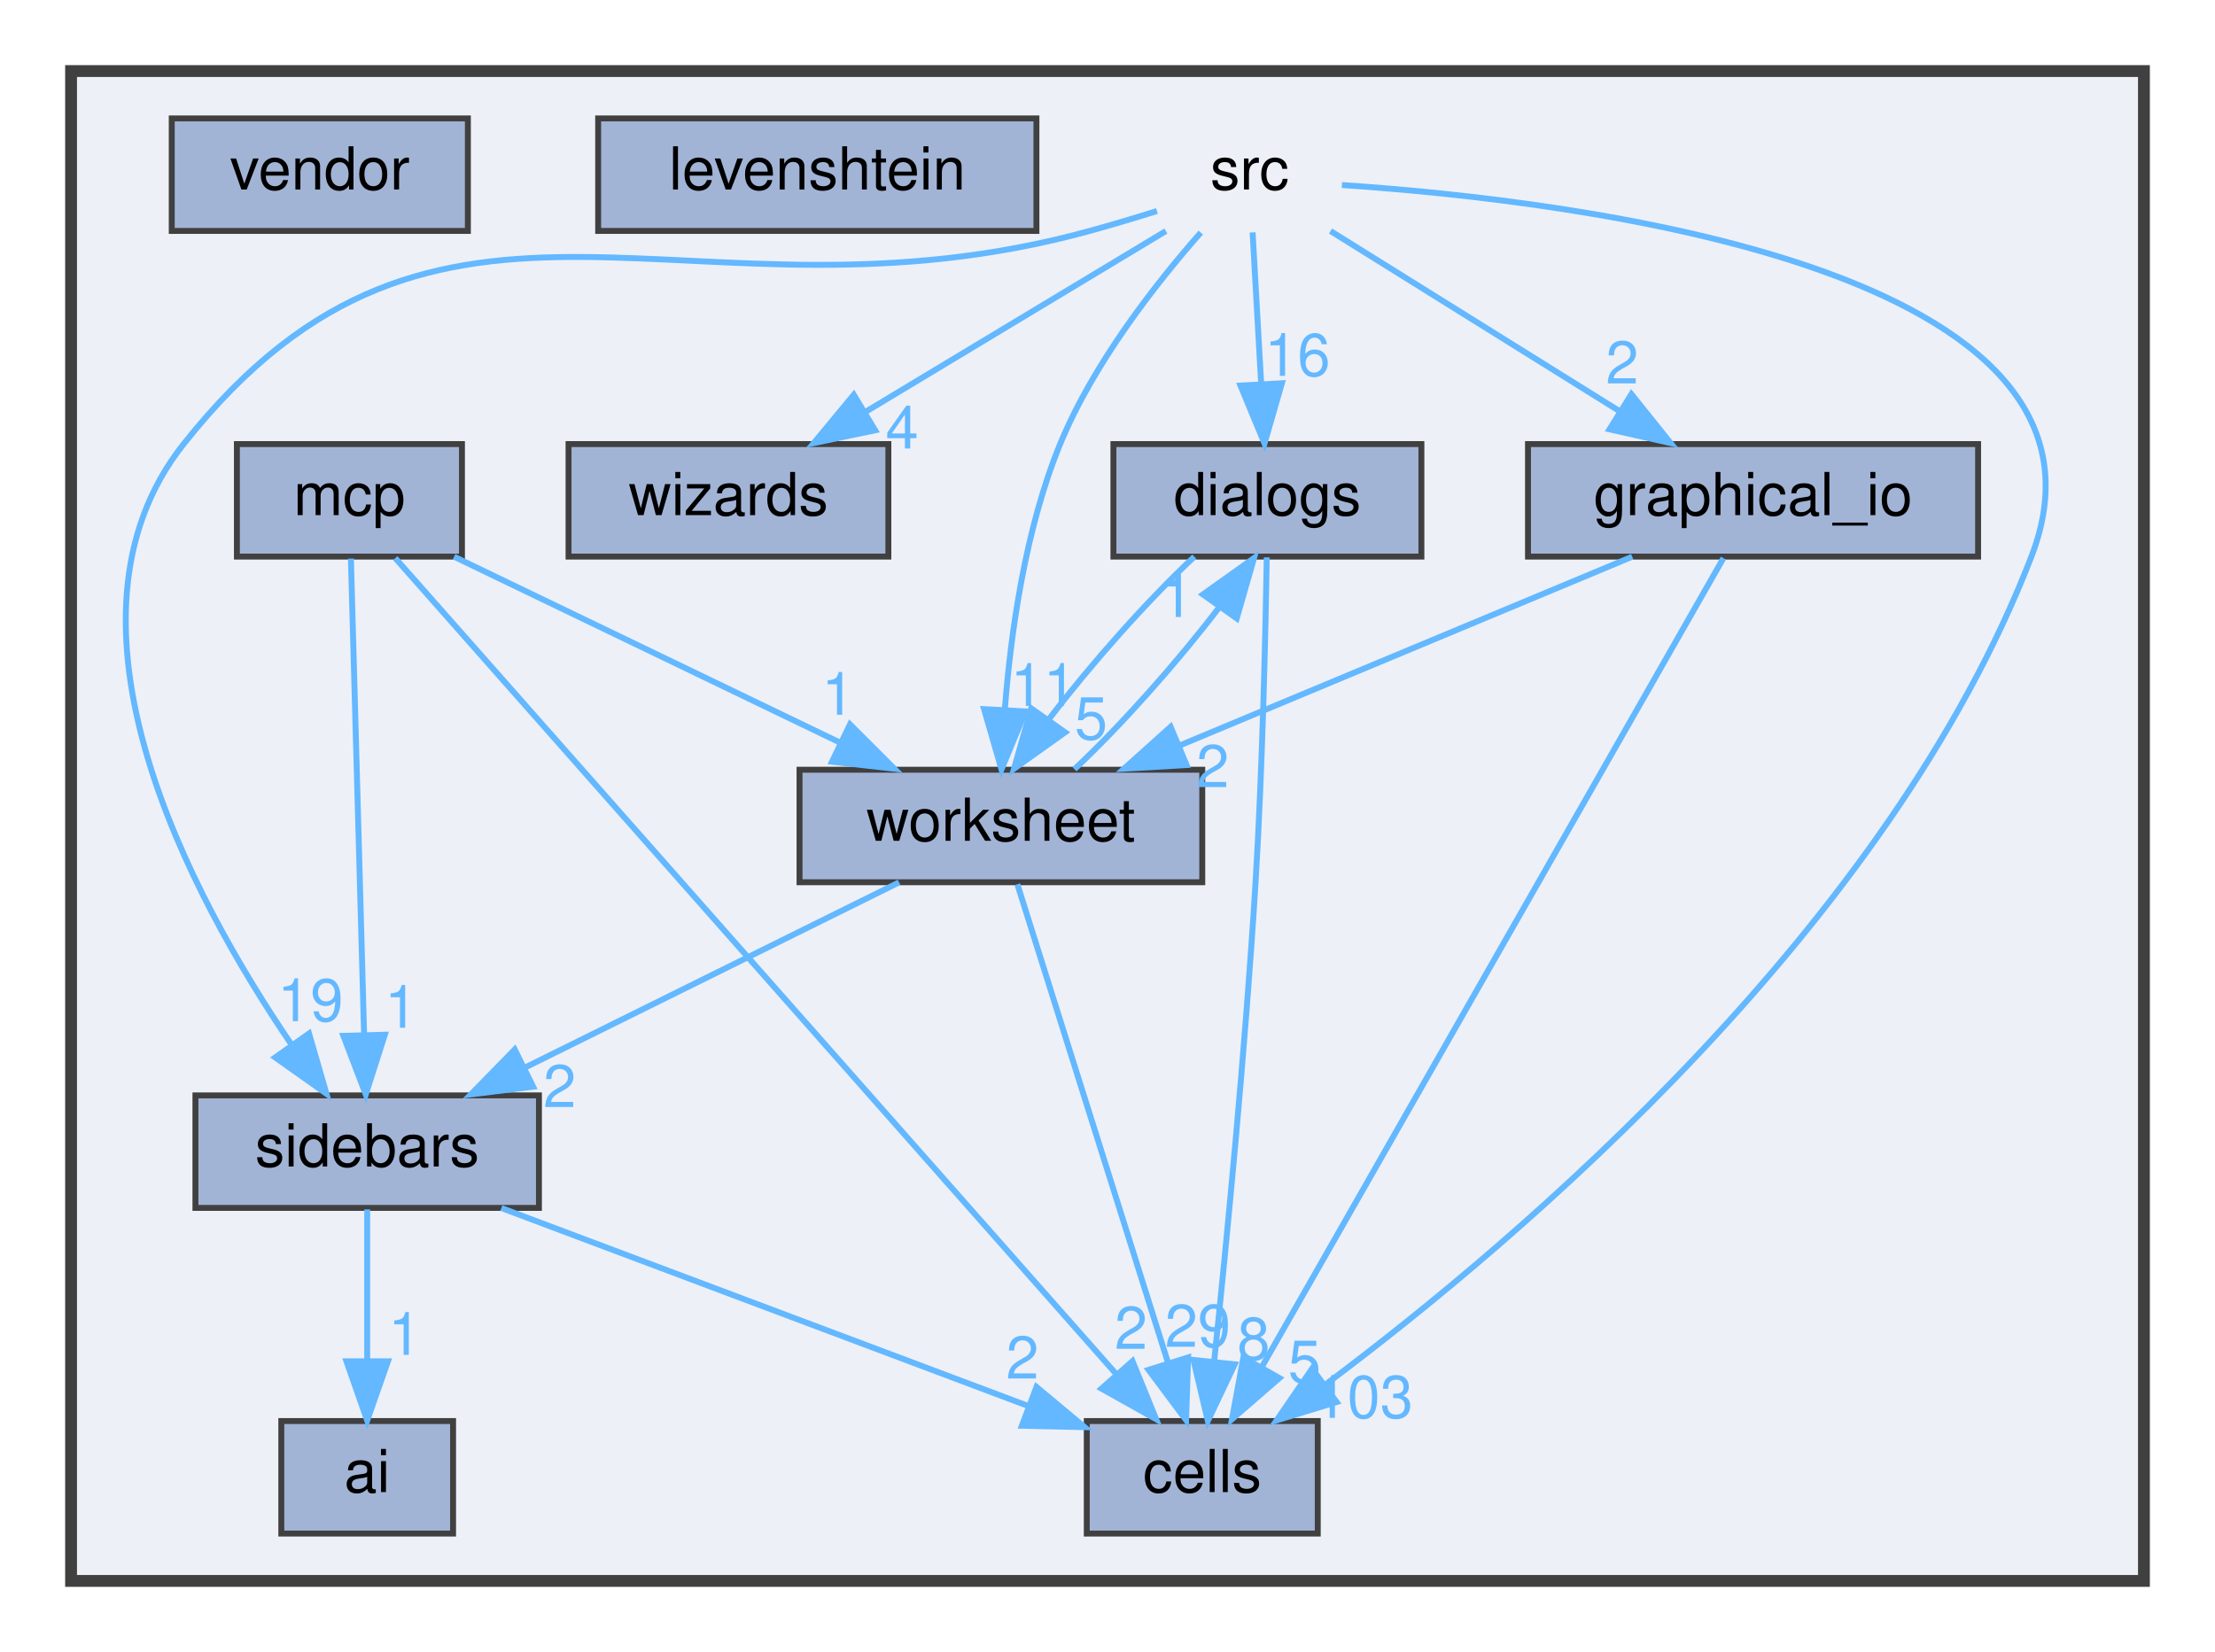
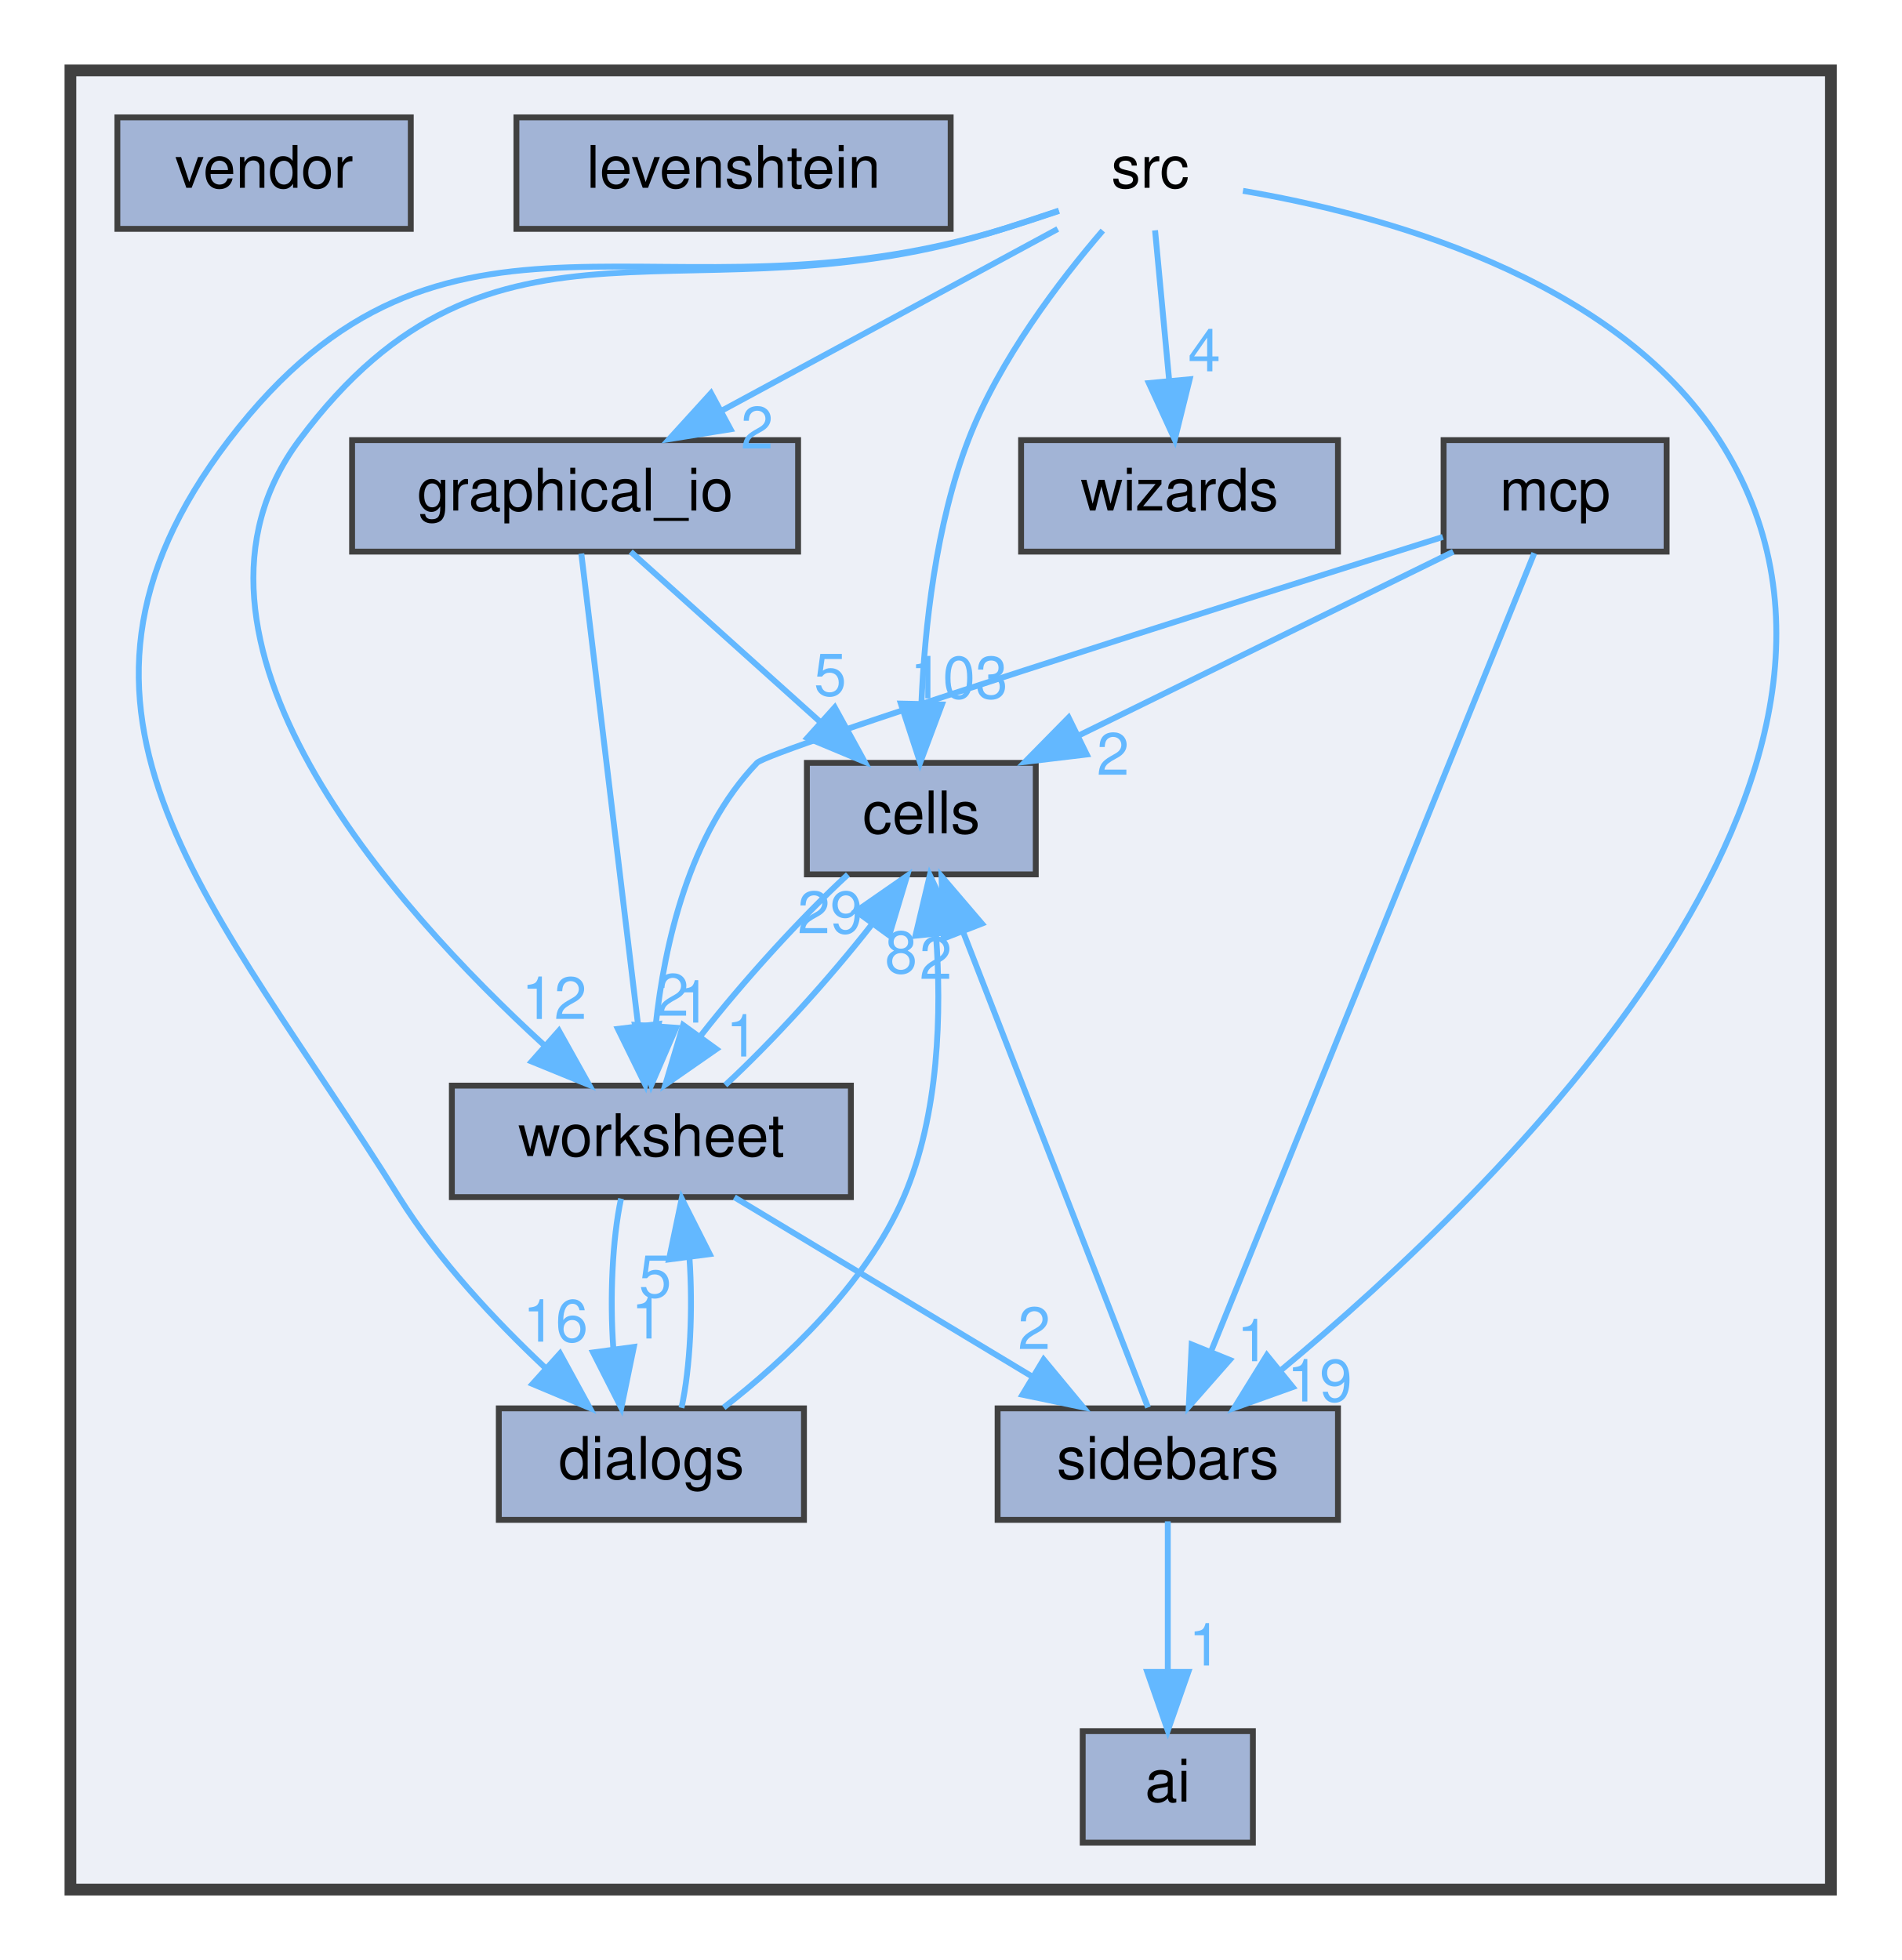
- <svg xmlns="http://www.w3.org/2000/svg" xmlns:xlink="http://www.w3.org/1999/xlink" width="374pt" height="279pt" viewBox="0.00 0.00 374.00 279.00">
-   <g id="graph0" class="graph" transform="scale(1 1) rotate(0) translate(4 275)">
+ <svg xmlns="http://www.w3.org/2000/svg" xmlns:xlink="http://www.w3.org/1999/xlink" width="324pt" height="334pt" viewBox="0.00 0.00 324.00 334.00">
+   <g id="graph0" class="graph" transform="scale(1 1) rotate(0) translate(4 330)">
    <g id="clust1" class="cluster">
      <g id="a_clust1">
        <a xlink:href="dir_68267d1309a1af8e8297ef4c3efbcdba.html" target="_top">
-           <polygon fill="#edf0f7" stroke="#404040" stroke-width="2" points="8,-8 8,-263 358,-263 358,-8 8,-8" />
+           <polygon fill="#edf0f7" stroke="#404040" stroke-width="2" points="8,-8 8,-318 308,-318 308,-8 8,-8" />
        </a>
      </g>
    </g>
    <g id="node1" class="node">
-       <text text-anchor="middle" x="207" y="-243" font-family="Helvetica,sans-Serif" font-size="10.00">src</text>
+       <text text-anchor="middle" x="192" y="-298" font-family="Helvetica,sans-Serif" font-size="10.00">src</text>
    </g>
    <g id="node3" class="node">
      <g id="a_node3">
        <a xlink:href="dir_2e2a2979d943a16aa37a98c086a549c7.html" target="_top" xlink:title="cells">
-           <polygon fill="#a2b4d6" stroke="#404040" points="218.5,-35 179.5,-35 179.5,-16 218.5,-16 218.5,-35" />
-           <text text-anchor="middle" x="199" y="-23" font-family="Helvetica,sans-Serif" font-size="10.00">cells</text>
+           <polygon fill="#a2b4d6" stroke="#404040" points="172.5,-200 133.5,-200 133.5,-181 172.5,-181 172.5,-200" />
+           <text text-anchor="middle" x="153" y="-188" font-family="Helvetica,sans-Serif" font-size="10.00">cells</text>
        </a>
      </g>
    </g>
    <g id="edge1" class="edge">
-       <path fill="none" stroke="#63b8ff" d="M222.58,-243.75C261.36,-241.16 357.81,-229.76 339,-181 314.95,-118.64 252.76,-65.86 219.96,-41.29" />
-       <polygon fill="#63b8ff" stroke="#63b8ff" points="221.68,-38.21 211.55,-35.12 217.54,-43.85 221.68,-38.21" />
+       <path fill="none" stroke="#63b8ff" d="M183.92,-290.71C176.63,-282.24 166.27,-268.71 161,-255 155.45,-240.56 153.57,-223.05 153.01,-210.07" />
+       <polygon fill="#63b8ff" stroke="#63b8ff" points="156.51,-209.95 152.8,-200.03 149.51,-210.1 156.51,-209.95" />
      <g id="a_edge1-headlabel">
        <a xlink:href="dir_000029_000003.html" target="_top" xlink:title="103">
-           <text text-anchor="middle" x="226.26" y="-35.54" font-family="Helvetica,sans-Serif" font-size="10.00" fill="#63b8ff">103</text>
+           <text text-anchor="middle" x="159.42" y="-210.99" font-family="Helvetica,sans-Serif" font-size="10.00" fill="#63b8ff">103</text>
        </a>
      </g>
    </g>
    <g id="node4" class="node">
      <g id="a_node4">
        <a xlink:href="dir_9870864803860a03def48f6710b1f137.html" target="_top" xlink:title="dialogs">
-           <polygon fill="#a2b4d6" stroke="#404040" points="236,-200 184,-200 184,-181 236,-181 236,-200" />
-           <text text-anchor="middle" x="210" y="-188" font-family="Helvetica,sans-Serif" font-size="10.00">dialogs</text>
+           <polygon fill="#a2b4d6" stroke="#404040" points="133,-90 81,-90 81,-71 133,-71 133,-90" />
+           <text text-anchor="middle" x="107" y="-78" font-family="Helvetica,sans-Serif" font-size="10.00">dialogs</text>
        </a>
      </g>
    </g>
    <g id="edge3" class="edge">
-       <path fill="none" stroke="#63b8ff" d="M207.5,-235.75C207.89,-228.8 208.45,-218.85 208.95,-210.13" />
-       <polygon fill="#63b8ff" stroke="#63b8ff" points="212.44,-210.27 209.51,-200.09 205.45,-209.88 212.44,-210.27" />
+       <path fill="none" stroke="#63b8ff" d="M176.44,-294.05C173.33,-293 170.07,-291.94 167,-291 108.85,-273.2 71.91,-303.33 35,-255 -0.67,-208.3 32.86,-175.83 64,-126 70.73,-115.23 80.41,-104.92 88.89,-96.94" />
+       <polygon fill="#63b8ff" stroke="#63b8ff" points="91.43,-99.36 96.51,-90.06 86.74,-94.16 91.43,-99.36" />
      <g id="a_edge3-headlabel">
        <a xlink:href="dir_000029_000009.html" target="_top" xlink:title="16">
-           <text text-anchor="middle" x="215.07" y="-211.52" font-family="Helvetica,sans-Serif" font-size="10.00" fill="#63b8ff">16</text>
+           <text text-anchor="middle" x="90.66" y="-101.37" font-family="Helvetica,sans-Serif" font-size="10.00" fill="#63b8ff">16</text>
        </a>
      </g>
    </g>
    <g id="node5" class="node">
      <g id="a_node5">
        <a xlink:href="dir_a367467d963796261e29ad4050de5ba8.html" target="_top" xlink:title="graphical_io">
-           <polygon fill="#a2b4d6" stroke="#404040" points="330,-200 254,-200 254,-181 330,-181 330,-200" />
-           <text text-anchor="middle" x="292" y="-188" font-family="Helvetica,sans-Serif" font-size="10.00">graphical_io</text>
+           <polygon fill="#a2b4d6" stroke="#404040" points="132,-255 56,-255 56,-236 132,-236 132,-255" />
+           <text text-anchor="middle" x="94" y="-243" font-family="Helvetica,sans-Serif" font-size="10.00">graphical_io</text>
        </a>
      </g>
    </g>
    <g id="edge4" class="edge">
-       <path fill="none" stroke="#63b8ff" d="M220.66,-235.98C233.84,-227.77 254.03,-215.18 269.57,-205.49" />
-       <polygon fill="#63b8ff" stroke="#63b8ff" points="271.46,-208.43 278.09,-200.17 267.76,-202.49 271.46,-208.43" />
+       <path fill="none" stroke="#63b8ff" d="M176.25,-290.98C160.77,-282.61 136.91,-269.7 118.86,-259.95" />
+       <polygon fill="#63b8ff" stroke="#63b8ff" points="120.49,-256.85 110.03,-255.17 117.16,-263.01 120.49,-256.85" />
      <g id="a_edge4-headlabel">
        <a xlink:href="dir_000029_000016.html" target="_top" xlink:title="2">
-           <text text-anchor="middle" x="269.91" y="-210.24" font-family="Helvetica,sans-Serif" font-size="10.00" fill="#63b8ff">2</text>
+           <text text-anchor="middle" x="125.01" y="-253.56" font-family="Helvetica,sans-Serif" font-size="10.00" fill="#63b8ff">2</text>
        </a>
      </g>
    </g>
    <g id="node8" class="node">
      <g id="a_node8">
        <a xlink:href="dir_ab420a10252829f4d4994a6716829d46.html" target="_top" xlink:title="sidebars">
-           <polygon fill="#a2b4d6" stroke="#404040" points="87,-90 29,-90 29,-71 87,-71 87,-90" />
-           <text text-anchor="middle" x="58" y="-78" font-family="Helvetica,sans-Serif" font-size="10.00">sidebars</text>
+           <polygon fill="#a2b4d6" stroke="#404040" points="224,-90 166,-90 166,-71 224,-71 224,-90" />
+           <text text-anchor="middle" x="195" y="-78" font-family="Helvetica,sans-Serif" font-size="10.00">sidebars</text>
        </a>
      </g>
    </g>
    <g id="edge5" class="edge">
-       <path fill="none" stroke="#63b8ff" d="M191.35,-239.36C187.65,-238.2 183.7,-237.02 180,-236 112.64,-217.5 70.37,-254.76 27,-200 3.23,-169.99 28.22,-123.6 45.14,-98.7" />
-       <polygon fill="#63b8ff" stroke="#63b8ff" points="48.18,-100.46 51.12,-90.28 42.47,-96.41 48.18,-100.46" />
+       <path fill="none" stroke="#63b8ff" d="M207.81,-297.48C230.35,-293.67 270.99,-283.07 289,-255 325.13,-198.67 251.39,-127.29 214.42,-96.62" />
+       <polygon fill="#63b8ff" stroke="#63b8ff" points="216.29,-93.63 206.31,-90.06 211.88,-99.07 216.29,-93.63" />
      <g id="a_edge5-headlabel">
        <a xlink:href="dir_000029_000028.html" target="_top" xlink:title="19">
-           <text text-anchor="middle" x="48.41" y="-102.54" font-family="Helvetica,sans-Serif" font-size="10.00" fill="#63b8ff">19</text>
+           <text text-anchor="middle" x="220.87" y="-91.18" font-family="Helvetica,sans-Serif" font-size="10.00" fill="#63b8ff">19</text>
        </a>
      </g>
    </g>
    <g id="node10" class="node">
      <g id="a_node10">
        <a xlink:href="dir_dbee8ae4d17e7320496e64425ac34f79.html" target="_top" xlink:title="wizards">
-           <polygon fill="#a2b4d6" stroke="#404040" points="146,-200 92,-200 92,-181 146,-181 146,-200" />
-           <text text-anchor="middle" x="119" y="-188" font-family="Helvetica,sans-Serif" font-size="10.00">wizards</text>
+           <polygon fill="#a2b4d6" stroke="#404040" points="224,-255 170,-255 170,-236 224,-236 224,-255" />
+           <text text-anchor="middle" x="197" y="-243" font-family="Helvetica,sans-Serif" font-size="10.00">wizards</text>
        </a>
      </g>
    </g>
    <g id="edge6" class="edge">
-       <path fill="none" stroke="#63b8ff" d="M192.86,-235.98C179.21,-227.77 158.31,-215.18 142.22,-205.49" />
-       <polygon fill="#63b8ff" stroke="#63b8ff" points="143.77,-202.33 133.4,-200.17 140.16,-208.33 143.77,-202.33" />
+       <path fill="none" stroke="#63b8ff" d="M192.83,-290.75C193.48,-283.8 194.42,-273.85 195.24,-265.13" />
+       <polygon fill="#63b8ff" stroke="#63b8ff" points="198.73,-265.37 196.19,-255.09 191.77,-264.72 198.73,-265.37" />
      <g id="a_edge6-headlabel">
        <a xlink:href="dir_000029_000035.html" target="_top" xlink:title="4">
-           <text text-anchor="middle" x="148.31" y="-199.25" font-family="Helvetica,sans-Serif" font-size="10.00" fill="#63b8ff">4</text>
+           <text text-anchor="middle" x="201.22" y="-266.72" font-family="Helvetica,sans-Serif" font-size="10.00" fill="#63b8ff">4</text>
        </a>
      </g>
    </g>
    <g id="node11" class="node">
      <g id="a_node11">
        <a xlink:href="dir_77e3d816d0344befe5c019023fa466b6.html" target="_top" xlink:title="worksheet">
-           <polygon fill="#a2b4d6" stroke="#404040" points="199,-145 131,-145 131,-126 199,-126 199,-145" />
-           <text text-anchor="middle" x="165" y="-133" font-family="Helvetica,sans-Serif" font-size="10.00">worksheet</text>
+           <polygon fill="#a2b4d6" stroke="#404040" points="141,-145 73,-145 73,-126 141,-126 141,-145" />
+           <text text-anchor="middle" x="107" y="-133" font-family="Helvetica,sans-Serif" font-size="10.00">worksheet</text>
        </a>
      </g>
    </g>
    <g id="edge2" class="edge">
-       <path fill="none" stroke="#63b8ff" d="M198.75,-235.72C191.29,-227.25 180.64,-213.73 175,-200 169.1,-185.63 166.66,-168.11 165.66,-155.11" />
-       <polygon fill="#63b8ff" stroke="#63b8ff" points="169.15,-154.85 165.1,-145.05 162.16,-155.23 169.15,-154.85" />
+       <path fill="none" stroke="#63b8ff" d="M176.43,-294.11C173.31,-293.06 170.06,-291.98 167,-291 113.97,-274.04 80.24,-299.67 47,-255 21.91,-221.28 62.97,-175.5 88.69,-151.93" />
+       <polygon fill="#63b8ff" stroke="#63b8ff" points="91.24,-154.35 96.41,-145.1 86.6,-149.11 91.24,-154.35" />
      <g id="a_edge2-headlabel">
-         <a xlink:href="dir_000029_000037.html" target="_top" xlink:title="11">
-           <text text-anchor="middle" x="172.18" y="-155.78" font-family="Helvetica,sans-Serif" font-size="10.00" fill="#63b8ff">11</text>
+         <a xlink:href="dir_000029_000037.html" target="_top" xlink:title="12">
+           <text text-anchor="middle" x="90.43" y="-156.36" font-family="Helvetica,sans-Serif" font-size="10.00" fill="#63b8ff">12</text>
        </a>
      </g>
    </g>
    <g id="node2" class="node">
      <g id="a_node2">
        <a xlink:href="dir_128a93aeeff33a8423f079f46929dbb3.html" target="_top" xlink:title="ai">
-           <polygon fill="#a2b4d6" stroke="#404040" points="72.5,-35 43.5,-35 43.5,-16 72.5,-16 72.5,-35" />
-           <text text-anchor="middle" x="58" y="-23" font-family="Helvetica,sans-Serif" font-size="10.00">ai</text>
+           <polygon fill="#a2b4d6" stroke="#404040" points="209.5,-35 180.5,-35 180.5,-16 209.5,-16 209.5,-35" />
+           <text text-anchor="middle" x="195" y="-23" font-family="Helvetica,sans-Serif" font-size="10.00">ai</text>
        </a>
      </g>
    </g>
    <g id="edge7" class="edge">
-       <path fill="none" stroke="#63b8ff" d="M209.89,-180.87C209.69,-168.64 209.19,-145.6 208,-126 206.28,-97.78 203.1,-65.16 201.02,-45.18" />
-       <polygon fill="#63b8ff" stroke="#63b8ff" points="204.48,-44.58 199.94,-35.01 197.51,-45.32 204.48,-44.58" />
+       <path fill="none" stroke="#63b8ff" d="M140.49,-180.98C132.47,-173.61 122.6,-162.72 115.45,-153.56" />
+       <polygon fill="#63b8ff" stroke="#63b8ff" points="118.08,-151.22 109.38,-145.17 112.41,-155.32 118.08,-151.22" />
      <g id="a_edge7-headlabel">
+         <a xlink:href="dir_000003_000037.html" target="_top" xlink:title="1">
+           <text text-anchor="middle" x="122.48" y="-149.96" font-family="Helvetica,sans-Serif" font-size="10.00" fill="#63b8ff">1</text>
+         </a>
+       </g>
+     </g>
+     <g id="edge8" class="edge">
+       <path fill="none" stroke="#63b8ff" d="M119.32,-90.14C129.58,-98.13 143.52,-111.01 150,-126 156.09,-140.11 156.45,-157.65 155.5,-170.72" />
+       <polygon fill="#63b8ff" stroke="#63b8ff" points="152,-170.55 154.45,-180.86 158.96,-171.27 152,-170.55" />
+       <g id="a_edge8-headlabel">
        <a xlink:href="dir_000009_000003.html" target="_top" xlink:title="8">
-           <text text-anchor="middle" x="207.68" y="-45.35" font-family="Helvetica,sans-Serif" font-size="10.00" fill="#63b8ff">8</text>
-         </a>
-       </g>
-     </g>
-     <g id="edge8" class="edge">
-       <path fill="none" stroke="#63b8ff" d="M197.66,-180.98C189.77,-173.61 180.11,-162.72 173.13,-153.56" />
-       <polygon fill="#63b8ff" stroke="#63b8ff" points="175.84,-151.32 167.21,-145.17 170.12,-155.36 175.84,-151.32" />
-       <g id="a_edge8-headlabel">
+           <text text-anchor="middle" x="149.55" y="-164.18" font-family="Helvetica,sans-Serif" font-size="10.00" fill="#63b8ff">8</text>
+         </a>
+       </g>
+     </g>
+     <g id="edge9" class="edge">
+       <path fill="none" stroke="#63b8ff" d="M112.13,-90.09C113.64,-96.99 114.09,-106.93 113.49,-115.66" />
+       <polygon fill="#63b8ff" stroke="#63b8ff" points="110,-115.38 112.17,-125.75 116.94,-116.29 110,-115.38" />
+       <g id="a_edge9-headlabel">
        <a xlink:href="dir_000009_000037.html" target="_top" xlink:title="5">
-           <text text-anchor="middle" x="180.23" y="-150.13" font-family="Helvetica,sans-Serif" font-size="10.00" fill="#63b8ff">5</text>
-         </a>
-       </g>
-     </g>
-     <g id="edge9" class="edge">
-       <path fill="none" stroke="#63b8ff" d="M287,-180.74C272.3,-154.98 229.03,-79.13 209.17,-44.33" />
-       <polygon fill="#63b8ff" stroke="#63b8ff" points="212.02,-42.26 204.02,-35.31 205.94,-45.73 212.02,-42.26" />
-       <g id="a_edge9-headlabel">
+           <text text-anchor="middle" x="107.65" y="-108.94" font-family="Helvetica,sans-Serif" font-size="10.00" fill="#63b8ff">5</text>
+         </a>
+       </g>
+     </g>
+     <g id="edge10" class="edge">
+       <path fill="none" stroke="#63b8ff" d="M103.48,-235.98C112.2,-228.15 125.34,-216.34 135.9,-206.86" />
+       <polygon fill="#63b8ff" stroke="#63b8ff" points="138.25,-209.46 143.35,-200.17 133.57,-204.25 138.25,-209.46" />
+       <g id="a_edge10-headlabel">
        <a xlink:href="dir_000016_000003.html" target="_top" xlink:title="5">
-           <text text-anchor="middle" x="216.27" y="-41.47" font-family="Helvetica,sans-Serif" font-size="10.00" fill="#63b8ff">5</text>
-         </a>
-       </g>
-     </g>
-     <g id="edge10" class="edge">
-       <path fill="none" stroke="#63b8ff" d="M271.6,-180.98C250.98,-172.38 218.89,-158.99 195.31,-149.15" />
-       <polygon fill="#63b8ff" stroke="#63b8ff" points="196.35,-145.79 185.78,-145.17 193.66,-152.25 196.35,-145.79" />
-       <g id="a_edge10-headlabel">
+           <text text-anchor="middle" x="137.47" y="-211.47" font-family="Helvetica,sans-Serif" font-size="10.00" fill="#63b8ff">5</text>
+         </a>
+       </g>
+     </g>
+     <g id="edge11" class="edge">
+       <path fill="none" stroke="#63b8ff" d="M95.06,-235.66C97.17,-218.17 101.91,-178.8 104.74,-155.27" />
+       <polygon fill="#63b8ff" stroke="#63b8ff" points="108.24,-155.51 105.96,-145.16 101.29,-154.67 108.24,-155.51" />
+       <g id="a_edge11-headlabel">
        <a xlink:href="dir_000016_000037.html" target="_top" xlink:title="2">
-           <text text-anchor="middle" x="200.76" y="-142.06" font-family="Helvetica,sans-Serif" font-size="10.00" fill="#63b8ff">2</text>
+           <text text-anchor="middle" x="110.63" y="-156.91" font-family="Helvetica,sans-Serif" font-size="10.00" fill="#63b8ff">2</text>
        </a>
      </g>
    </g>
    <g id="node6" class="node">
      <g id="a_node6">
        <a xlink:href="dir_8e8fa79dfa1529d8194a396732429ede.html" target="_top" xlink:title="levenshtein">
-           <polygon fill="#a2b4d6" stroke="#404040" points="171,-255 97,-255 97,-236 171,-236 171,-255" />
-           <text text-anchor="middle" x="134" y="-243" font-family="Helvetica,sans-Serif" font-size="10.00">levenshtein</text>
+           <polygon fill="#a2b4d6" stroke="#404040" points="158,-310 84,-310 84,-291 158,-291 158,-310" />
+           <text text-anchor="middle" x="121" y="-298" font-family="Helvetica,sans-Serif" font-size="10.00">levenshtein</text>
        </a>
      </g>
    </g>
    <g id="node7" class="node">
      <g id="a_node7">
        <a xlink:href="dir_ce4c810be13e606bdd57650e1ea2a14c.html" target="_top" xlink:title="mcp">
-           <polygon fill="#a2b4d6" stroke="#404040" points="74,-200 36,-200 36,-181 74,-181 74,-200" />
-           <text text-anchor="middle" x="55" y="-188" font-family="Helvetica,sans-Serif" font-size="10.00">mcp</text>
-         </a>
-       </g>
-     </g>
-     <g id="edge11" class="edge">
-       <path fill="none" stroke="#63b8ff" d="M62.74,-180.74C85.79,-154.65 154.24,-77.17 184.42,-43" />
-       <polygon fill="#63b8ff" stroke="#63b8ff" points="187.22,-45.12 191.22,-35.31 181.98,-40.48 187.22,-45.12" />
-       <g id="a_edge11-headlabel">
+           <polygon fill="#a2b4d6" stroke="#404040" points="280,-255 242,-255 242,-236 280,-236 280,-255" />
+           <text text-anchor="middle" x="261" y="-243" font-family="Helvetica,sans-Serif" font-size="10.00">mcp</text>
+         </a>
+       </g>
+     </g>
+     <g id="edge12" class="edge">
+       <path fill="none" stroke="#63b8ff" d="M243.65,-235.98C226.43,-227.54 199.8,-214.47 179.85,-204.68" />
+       <polygon fill="#63b8ff" stroke="#63b8ff" points="181.19,-201.43 170.67,-200.17 178.1,-207.72 181.19,-201.43" />
+       <g id="a_edge12-headlabel">
        <a xlink:href="dir_000023_000003.html" target="_top" xlink:title="2">
-           <text text-anchor="middle" x="186.97" y="-47.19" font-family="Helvetica,sans-Serif" font-size="10.00" fill="#63b8ff">2</text>
+           <text text-anchor="middle" x="185.66" y="-197.97" font-family="Helvetica,sans-Serif" font-size="10.00" fill="#63b8ff">2</text>
+         </a>
+       </g>
+     </g>
+     <g id="edge14" class="edge">
+       <path fill="none" stroke="#63b8ff" d="M257.45,-235.74C247.07,-210.09 216.57,-134.78 202.4,-99.78" />
+       <polygon fill="#63b8ff" stroke="#63b8ff" points="205.56,-98.26 198.57,-90.31 199.07,-100.89 205.56,-98.26" />
+       <g id="a_edge14-headlabel">
+         <a xlink:href="dir_000023_000028.html" target="_top" xlink:title="1">
+           <text text-anchor="middle" x="209.54" y="-98.03" font-family="Helvetica,sans-Serif" font-size="10.00" fill="#63b8ff">1</text>
        </a>
      </g>
    </g>
    <g id="edge13" class="edge">
-       <path fill="none" stroke="#63b8ff" d="M55.25,-180.66C55.73,-163.17 56.82,-123.8 57.48,-100.27" />
-       <polygon fill="#63b8ff" stroke="#63b8ff" points="60.98,-100.25 57.76,-90.16 53.98,-100.06 60.98,-100.25" />
+       <path fill="none" stroke="#63b8ff" d="M241.87,-238.5C204.91,-226.86 127.1,-202.18 125,-200 113.47,-188 109.23,-169.19 107.72,-155.15" />
+       <polygon fill="#63b8ff" stroke="#63b8ff" points="111.21,-154.86 107,-145.14 104.23,-155.36 111.21,-154.86" />
      <g id="a_edge13-headlabel">
-         <a xlink:href="dir_000023_000028.html" target="_top" xlink:title="1">
-           <text text-anchor="middle" x="63.72" y="-101.42" font-family="Helvetica,sans-Serif" font-size="10.00" fill="#63b8ff">1</text>
-         </a>
-       </g>
-     </g>
-     <g id="edge12" class="edge">
-       <path fill="none" stroke="#63b8ff" d="M72.67,-180.98C90.29,-172.5 117.58,-159.35 137.93,-149.54" />
-       <polygon fill="#63b8ff" stroke="#63b8ff" points="139.52,-152.66 147.01,-145.17 136.48,-146.36 139.52,-152.66" />
-       <g id="a_edge12-headlabel">
        <a xlink:href="dir_000023_000037.html" target="_top" xlink:title="1">
-           <text text-anchor="middle" x="137.51" y="-154.28" font-family="Helvetica,sans-Serif" font-size="10.00" fill="#63b8ff">1</text>
-         </a>
-       </g>
-     </g>
-     <g id="edge14" class="edge">
-       <path fill="none" stroke="#63b8ff" d="M58,-70.75C58,-63.8 58,-53.85 58,-45.13" />
-       <polygon fill="#63b8ff" stroke="#63b8ff" points="61.5,-45.09 58,-35.09 54.5,-45.09 61.5,-45.09" />
-       <g id="a_edge14-headlabel">
+           <text text-anchor="middle" x="114.3" y="-155.74" font-family="Helvetica,sans-Serif" font-size="10.00" fill="#63b8ff">1</text>
+         </a>
+       </g>
+     </g>
+     <g id="edge15" class="edge">
+       <path fill="none" stroke="#63b8ff" d="M195,-70.75C195,-63.8 195,-53.85 195,-45.13" />
+       <polygon fill="#63b8ff" stroke="#63b8ff" points="198.5,-45.09 195,-35.09 191.5,-45.09 198.5,-45.09" />
+       <g id="a_edge15-headlabel">
        <a xlink:href="dir_000028_000000.html" target="_top" xlink:title="1">
-           <text text-anchor="middle" x="64.34" y="-46.18" font-family="Helvetica,sans-Serif" font-size="10.00" fill="#63b8ff">1</text>
-         </a>
-       </g>
-     </g>
-     <g id="edge15" class="edge">
-       <path fill="none" stroke="#63b8ff" d="M80.65,-70.98C104.81,-61.9 143.17,-47.49 169.63,-37.54" />
-       <polygon fill="#63b8ff" stroke="#63b8ff" points="171.01,-40.76 179.14,-33.97 168.54,-34.21 171.01,-40.76" />
-       <g id="a_edge15-headlabel">
+           <text text-anchor="middle" x="201.34" y="-46.18" font-family="Helvetica,sans-Serif" font-size="10.00" fill="#63b8ff">1</text>
+         </a>
+       </g>
+     </g>
+     <g id="edge16" class="edge">
+       <path fill="none" stroke="#63b8ff" d="M191.63,-90.16C184.83,-107.66 169.31,-147.56 160.15,-171.12" />
+       <polygon fill="#63b8ff" stroke="#63b8ff" points="156.8,-170.07 156.44,-180.66 163.32,-172.61 156.8,-170.07" />
+       <g id="a_edge16-headlabel">
        <a xlink:href="dir_000028_000003.html" target="_top" xlink:title="2">
-           <text text-anchor="middle" x="168.64" y="-42.18" font-family="Helvetica,sans-Serif" font-size="10.00" fill="#63b8ff">2</text>
+           <text text-anchor="middle" x="155.46" y="-163.19" font-family="Helvetica,sans-Serif" font-size="10.00" fill="#63b8ff">2</text>
        </a>
      </g>
    </g>
    <g id="node9" class="node">
      <g id="a_node9">
        <a xlink:href="dir_90da97247338d9e3ac7f8bf7df478e67.html" target="_top" xlink:title="vendor">
-           <polygon fill="#a2b4d6" stroke="#404040" points="75,-255 25,-255 25,-236 75,-236 75,-255" />
-           <text text-anchor="middle" x="50" y="-243" font-family="Helvetica,sans-Serif" font-size="10.00">vendor</text>
-         </a>
-       </g>
-     </g>
-     <g id="edge16" class="edge">
-       <path fill="none" stroke="#63b8ff" d="M167.78,-125.66C173.31,-108.09 185.79,-68.45 193.19,-44.95" />
-       <polygon fill="#63b8ff" stroke="#63b8ff" points="196.61,-45.75 196.27,-35.16 189.93,-43.65 196.61,-45.75" />
-       <g id="a_edge16-headlabel">
+           <polygon fill="#a2b4d6" stroke="#404040" points="66,-310 16,-310 16,-291 66,-291 66,-310" />
+           <text text-anchor="middle" x="41" y="-298" font-family="Helvetica,sans-Serif" font-size="10.00">vendor</text>
+         </a>
+       </g>
+     </g>
+     <g id="edge17" class="edge">
+       <path fill="none" stroke="#63b8ff" d="M119.59,-145.09C127.58,-152.45 137.38,-163.27 144.51,-172.39" />
+       <polygon fill="#63b8ff" stroke="#63b8ff" points="141.87,-174.71 150.57,-180.75 147.53,-170.6 141.87,-174.71" />
+       <g id="a_edge17-headlabel">
        <a xlink:href="dir_000037_000003.html" target="_top" xlink:title="29">
-           <text text-anchor="middle" x="198.24" y="-47.53" font-family="Helvetica,sans-Serif" font-size="10.00" fill="#63b8ff">29</text>
-         </a>
-       </g>
-     </g>
-     <g id="edge17" class="edge">
-       <path fill="none" stroke="#63b8ff" d="M177.42,-145.09C185.28,-152.45 194.88,-163.27 201.83,-172.39" />
-       <polygon fill="#63b8ff" stroke="#63b8ff" points="199.11,-174.6 207.74,-180.75 204.82,-170.56 199.11,-174.6" />
-       <g id="a_edge17-headlabel">
+           <text text-anchor="middle" x="137.46" y="-170.97" font-family="Helvetica,sans-Serif" font-size="10.00" fill="#63b8ff">29</text>
+         </a>
+       </g>
+     </g>
+     <g id="edge18" class="edge">
+       <path fill="none" stroke="#63b8ff" d="M101.83,-125.75C100.34,-118.8 99.9,-108.85 100.52,-100.13" />
+       <polygon fill="#63b8ff" stroke="#63b8ff" points="104.01,-100.47 101.87,-90.09 97.07,-99.53 104.01,-100.47" />
+       <g id="a_edge18-headlabel">
        <a xlink:href="dir_000037_000009.html" target="_top" xlink:title="1">
-           <text text-anchor="middle" x="194.71" y="-170.8" font-family="Helvetica,sans-Serif" font-size="10.00" fill="#63b8ff">1</text>
-         </a>
-       </g>
-     </g>
-     <g id="edge18" class="edge">
-       <path fill="none" stroke="#63b8ff" d="M147.81,-125.98C130.75,-117.54 104.37,-104.47 84.6,-94.68" />
-       <polygon fill="#63b8ff" stroke="#63b8ff" points="86.02,-91.47 75.5,-90.17 82.91,-97.75 86.02,-91.47" />
-       <g id="a_edge18-headlabel">
+           <text text-anchor="middle" x="106.34" y="-101.91" font-family="Helvetica,sans-Serif" font-size="10.00" fill="#63b8ff">1</text>
+         </a>
+       </g>
+     </g>
+     <g id="edge19" class="edge">
+       <path fill="none" stroke="#63b8ff" d="M121.14,-125.98C134.79,-117.77 155.69,-105.18 171.78,-95.49" />
+       <polygon fill="#63b8ff" stroke="#63b8ff" points="173.84,-98.33 180.6,-90.17 170.23,-92.33 173.84,-98.33" />
+       <g id="a_edge19-headlabel">
        <a xlink:href="dir_000037_000028.html" target="_top" xlink:title="2">
-           <text text-anchor="middle" x="90.5" y="-88.02" font-family="Helvetica,sans-Serif" font-size="10.00" fill="#63b8ff">2</text>
+           <text text-anchor="middle" x="172.23" y="-100.11" font-family="Helvetica,sans-Serif" font-size="10.00" fill="#63b8ff">2</text>
        </a>
      </g>
    </g>
  </g>
</svg>
